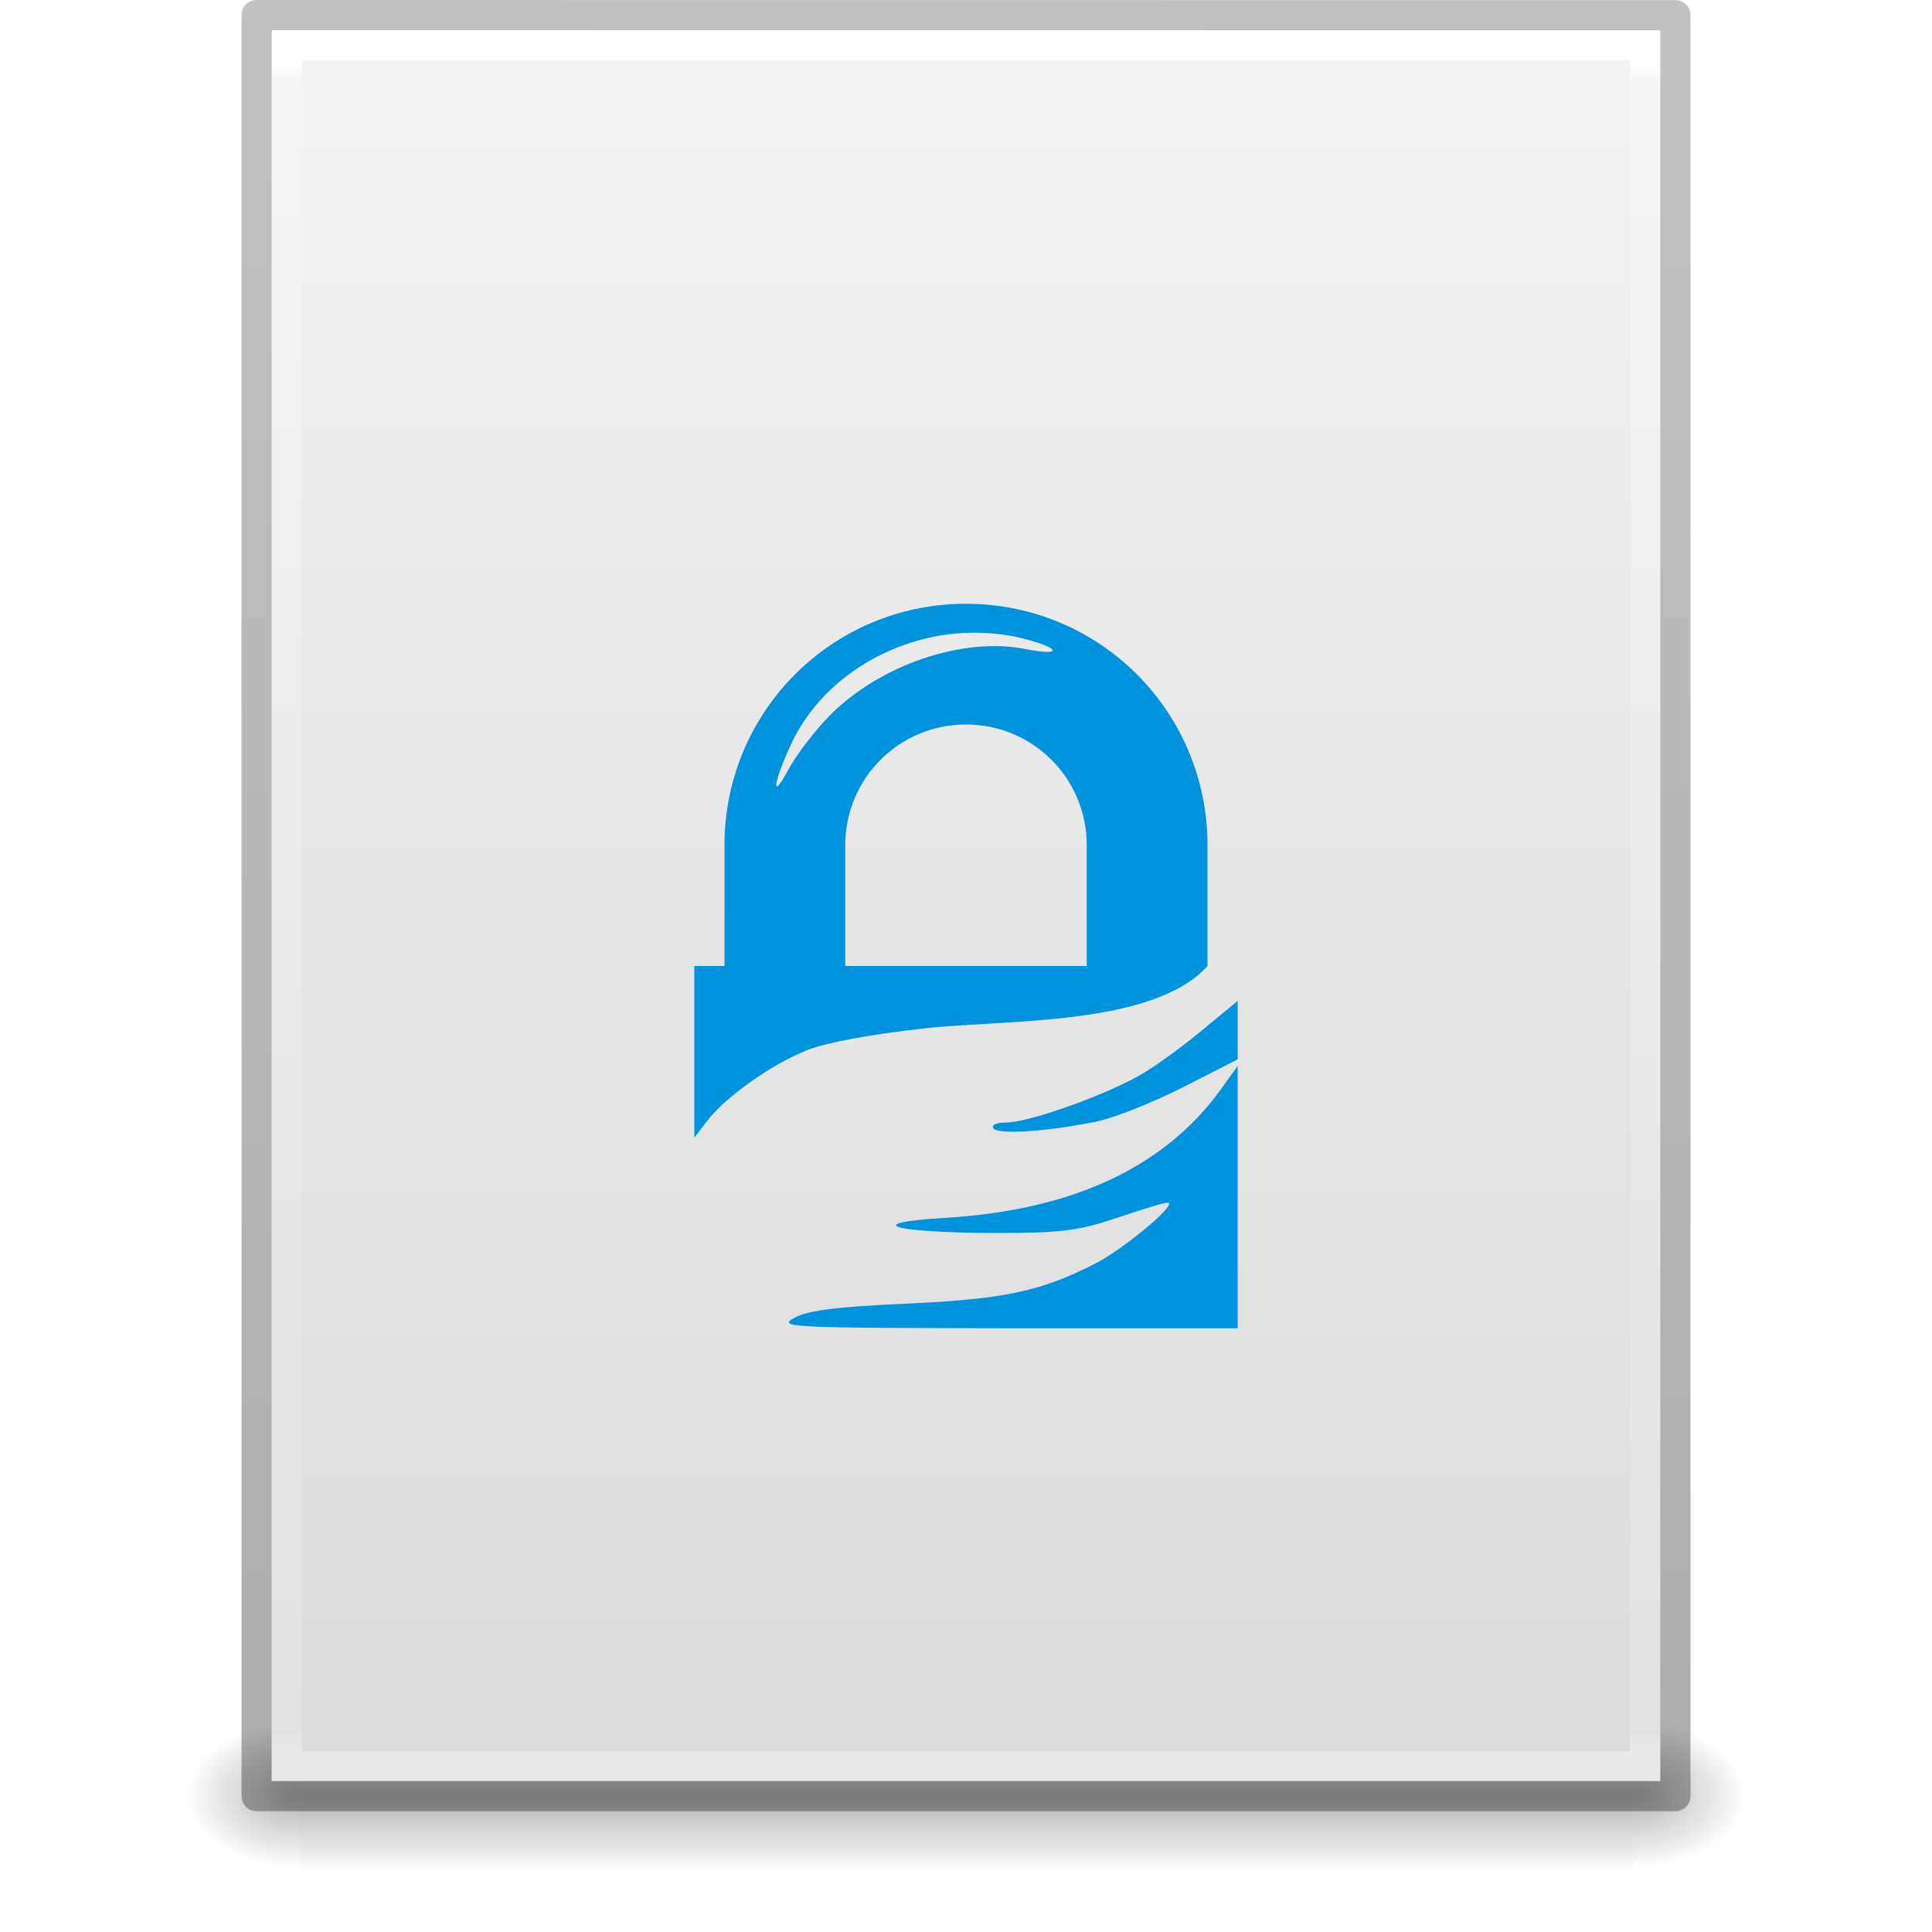
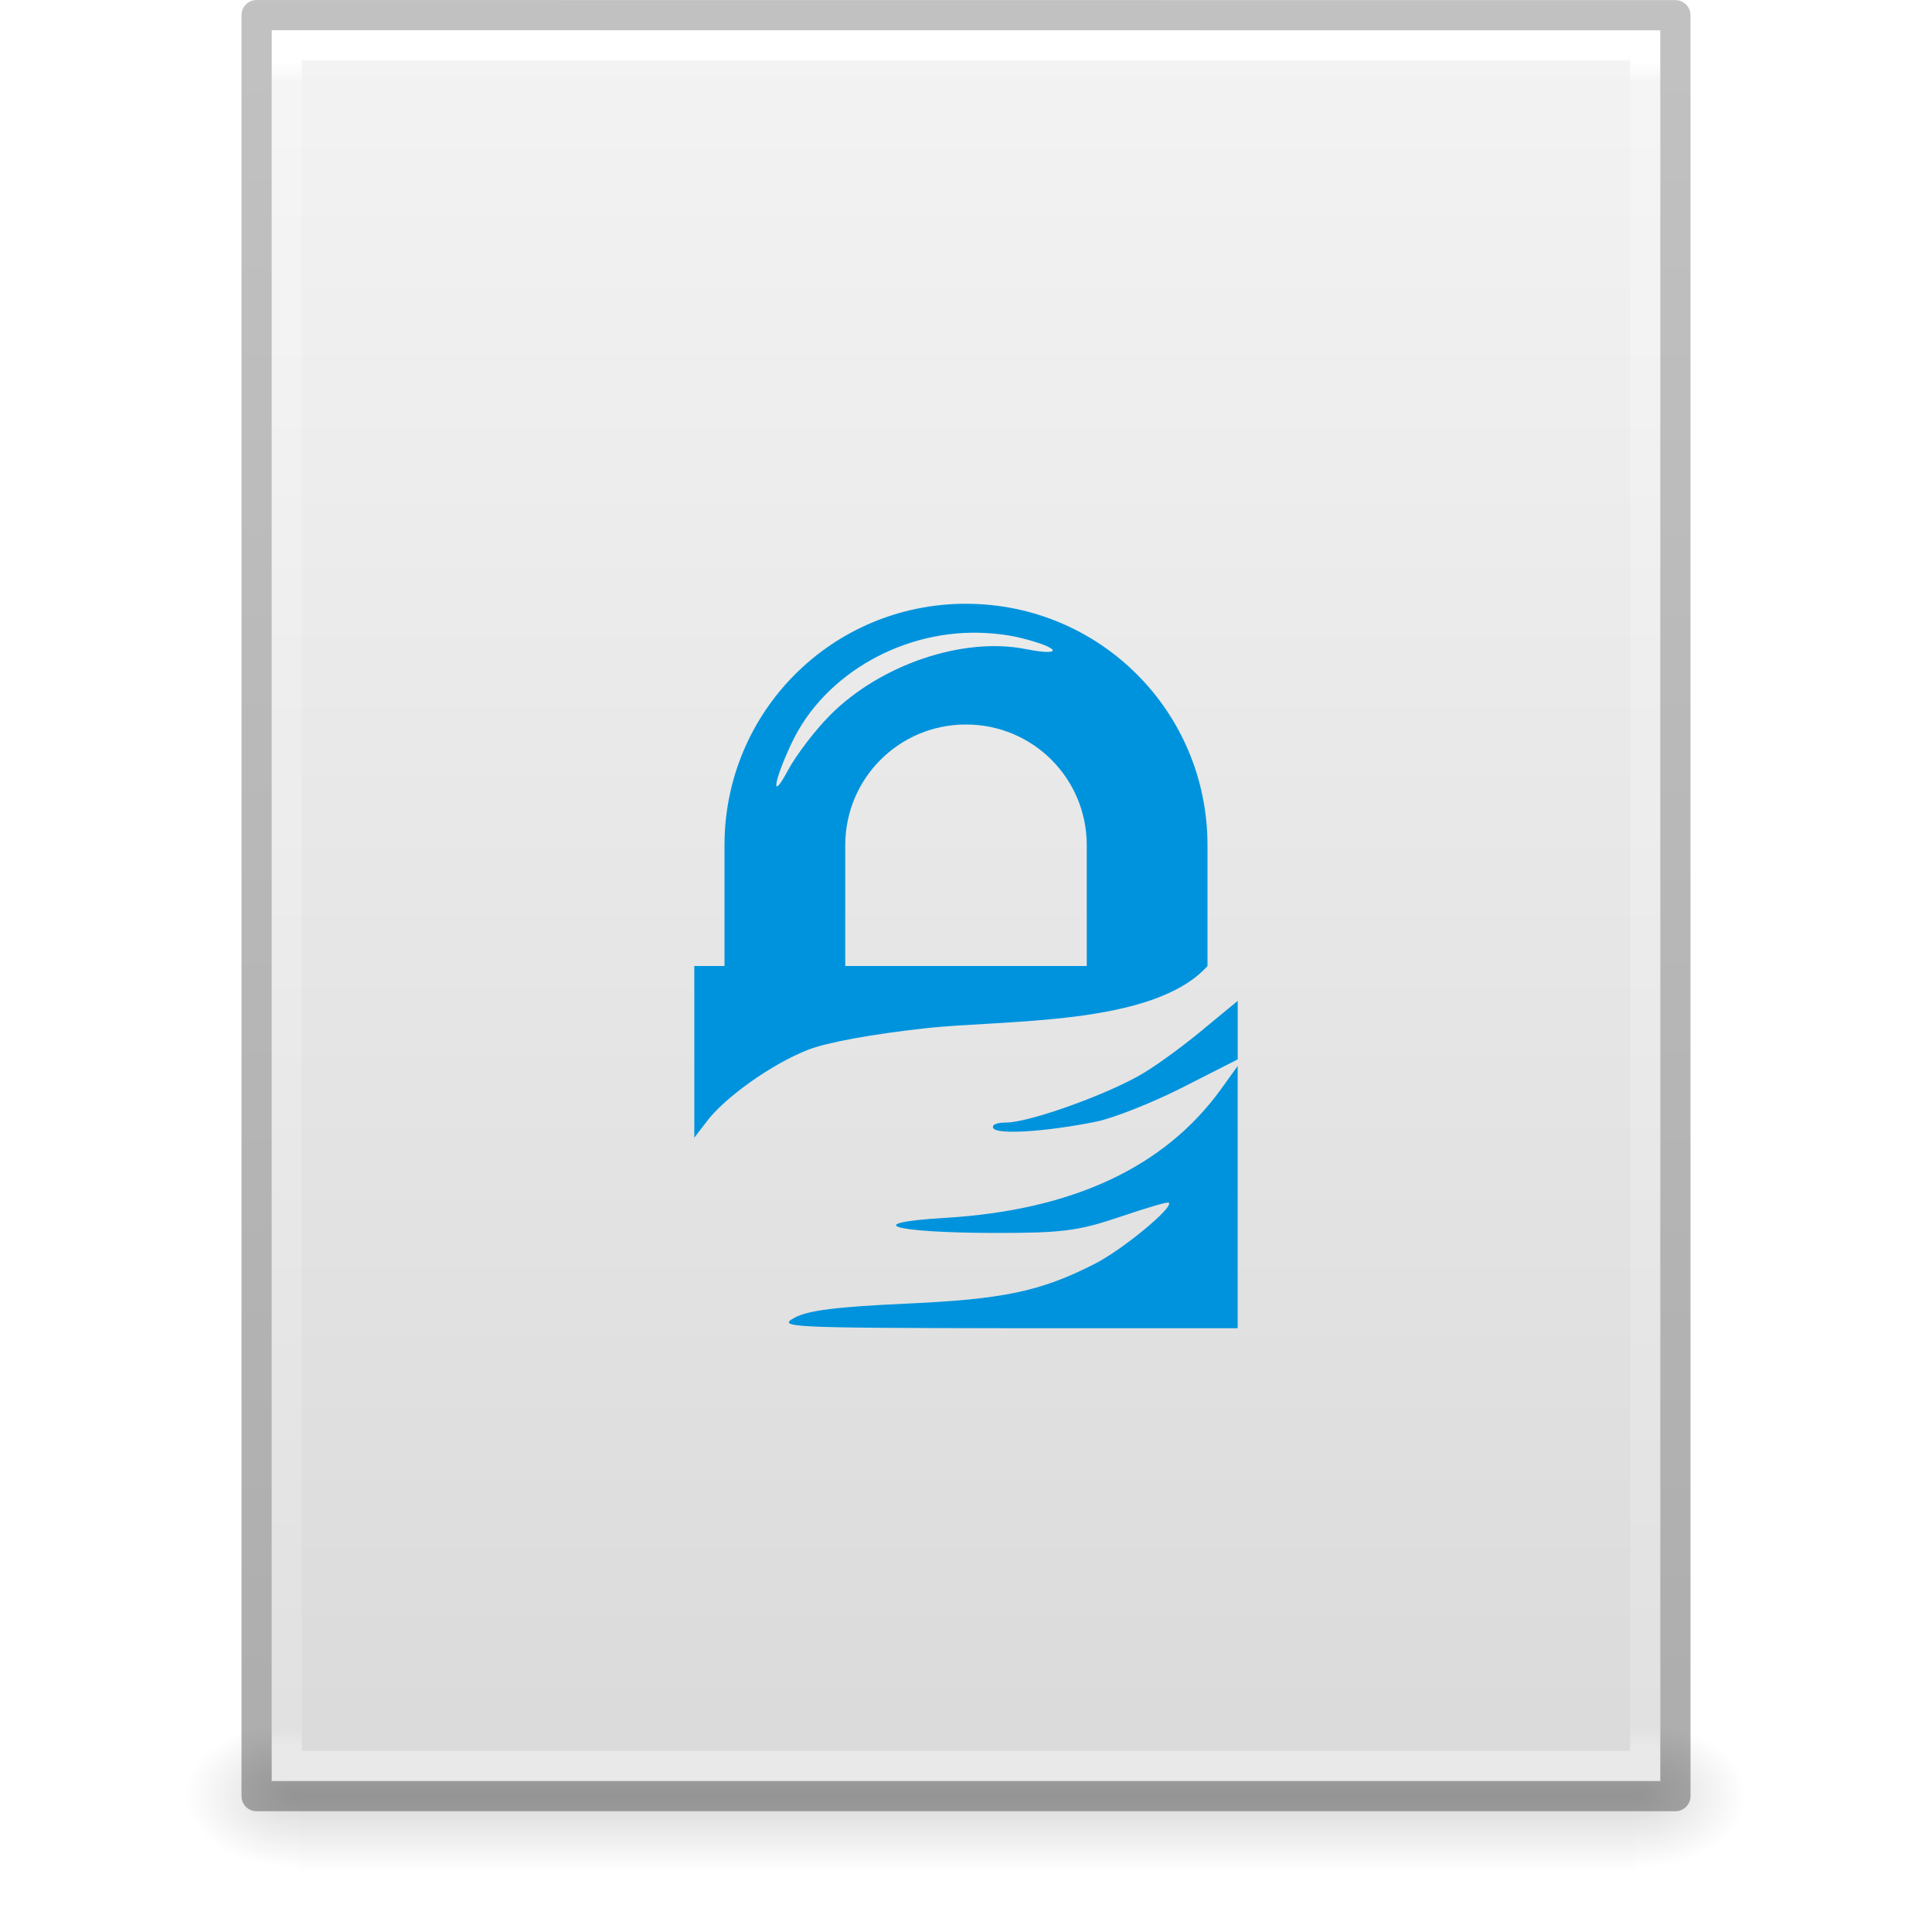
- <svg xmlns="http://www.w3.org/2000/svg" xmlns:xlink="http://www.w3.org/1999/xlink" version="1.1" width="64" height="64" id="svg3844">
+ <svg xmlns="http://www.w3.org/2000/svg" xmlns:xlink="http://www.w3.org/1999/xlink" id="svg3844" height="64" width="64" version="1.1">
  <defs id="defs3846">
    <linearGradient id="linearGradient3104-6">
-       <stop id="stop3106-3" style="stop-color:#000000;stop-opacity:0.318" offset="0" />
-       <stop id="stop3108-9" style="stop-color:#000000;stop-opacity:0.24" offset="1" />
+       <stop offset="0" style="stop-color:#000000;stop-opacity:0.318" id="stop3106-3" />
+       <stop offset="1" style="stop-color:#000000;stop-opacity:0.24" id="stop3108-9" />
    </linearGradient>
    <linearGradient id="linearGradient3977-4">
-       <stop id="stop3979-7" style="stop-color:#ffffff;stop-opacity:1" offset="0" />
-       <stop id="stop3981-6" style="stop-color:#ffffff;stop-opacity:0.235" offset="0.012" />
-       <stop id="stop3983-5" style="stop-color:#ffffff;stop-opacity:0.157" offset="0.988" />
-       <stop id="stop3985-6" style="stop-color:#ffffff;stop-opacity:0.392" offset="1" />
+       <stop offset="0" style="stop-color:#ffffff;stop-opacity:1" id="stop3979-7" />
+       <stop offset="0.012" style="stop-color:#ffffff;stop-opacity:0.235" id="stop3981-6" />
+       <stop offset="0.988" style="stop-color:#ffffff;stop-opacity:0.157" id="stop3983-5" />
+       <stop offset="1" style="stop-color:#ffffff;stop-opacity:0.392" id="stop3985-6" />
    </linearGradient>
    <linearGradient id="linearGradient3600-9">
-       <stop id="stop3602-3" style="stop-color:#f4f4f4;stop-opacity:1" offset="0" />
-       <stop id="stop3604-7" style="stop-color:#dbdbdb;stop-opacity:1" offset="1" />
+       <stop offset="0" style="stop-color:#f4f4f4;stop-opacity:1" id="stop3602-3" />
+       <stop offset="1" style="stop-color:#dbdbdb;stop-opacity:1" id="stop3604-7" />
    </linearGradient>
    <linearGradient id="linearGradient5060">
-       <stop id="stop5062" style="stop-color:#000000;stop-opacity:1" offset="0" />
-       <stop id="stop5064" style="stop-color:#000000;stop-opacity:0" offset="1" />
+       <stop offset="0" style="stop-color:#000000;stop-opacity:1" id="stop5062" />
+       <stop offset="1" style="stop-color:#000000;stop-opacity:0" id="stop5064" />
    </linearGradient>
    <linearGradient id="linearGradient5048">
-       <stop id="stop5050" style="stop-color:#000000;stop-opacity:0" offset="0" />
-       <stop id="stop5056" style="stop-color:#000000;stop-opacity:1" offset="0.5" />
-       <stop id="stop5052" style="stop-color:#000000;stop-opacity:0" offset="1" />
+       <stop offset="0" style="stop-color:#000000;stop-opacity:0" id="stop5050" />
+       <stop offset="0.5" style="stop-color:#000000;stop-opacity:1" id="stop5056" />
+       <stop offset="1" style="stop-color:#000000;stop-opacity:0" id="stop5052" />
    </linearGradient>
-     <linearGradient x1="-51.786" y1="50.786" x2="-51.786" y2="2.906" id="linearGradient3111" xlink:href="#linearGradient3104-6" gradientUnits="userSpaceOnUse" gradientTransform="matrix(1.084352,0,0,1.199737,79.55086,-4.16286)" />
-     <linearGradient x1="24" y1="5.864" x2="24" y2="42.1" id="linearGradient3114" xlink:href="#linearGradient3977-4" gradientUnits="userSpaceOnUse" gradientTransform="matrix(1.216216,0,0,1.540538,2.810818,-6.97295)" />
-     <linearGradient x1="25.132" y1="0.985" x2="25.132" y2="47.013" id="linearGradient3117" xlink:href="#linearGradient3600-9" gradientUnits="userSpaceOnUse" gradientTransform="matrix(1.314283,0,0,1.260239,0.4572141,-2.17932)" />
-     <radialGradient cx="605.714" cy="486.648" r="117.143" fx="605.714" fy="486.648" id="radialGradient3120" xlink:href="#linearGradient5060" gradientUnits="userSpaceOnUse" gradientTransform="matrix(0.03132633,0,0,0.02058823,35.22086,49.45142)" />
-     <radialGradient cx="605.714" cy="486.648" r="117.143" fx="605.714" fy="486.648" id="radialGradient3123" xlink:href="#linearGradient5060" gradientUnits="userSpaceOnUse" gradientTransform="matrix(-0.03132632,0,0,0.02058823,28.77914,49.45142)" />
-     <linearGradient x1="302.857" y1="366.648" x2="302.857" y2="609.505" id="linearGradient3126" xlink:href="#linearGradient5048" gradientUnits="userSpaceOnUse" gradientTransform="matrix(0.09153846,0,0,0.02058823,-1.084616,49.45142)" />
+     <linearGradient gradientTransform="matrix(1.084352,0,0,1.199737,79.55086,-4.16286)" gradientUnits="userSpaceOnUse" xlink:href="#linearGradient3104-6" id="linearGradient3111" y2="2.906" x2="-51.786" y1="50.786" x1="-51.786" />
+     <linearGradient gradientTransform="matrix(1.216216,0,0,1.540538,2.810818,-6.97295)" gradientUnits="userSpaceOnUse" xlink:href="#linearGradient3977-4" id="linearGradient3114" y2="42.1" x2="24" y1="5.864" x1="24" />
+     <linearGradient gradientTransform="matrix(1.314283,0,0,1.260239,0.4572141,-2.17932)" gradientUnits="userSpaceOnUse" xlink:href="#linearGradient3600-9" id="linearGradient3117" y2="47.013" x2="25.132" y1="0.985" x1="25.132" />
+     <radialGradient gradientTransform="matrix(0.03132633,0,0,0.02058823,35.22086,49.45142)" gradientUnits="userSpaceOnUse" xlink:href="#linearGradient5060" id="radialGradient3120" fy="486.648" fx="605.714" r="117.143" cy="486.648" cx="605.714" />
+     <radialGradient gradientTransform="matrix(-0.03132632,0,0,0.02058823,28.77914,49.45142)" gradientUnits="userSpaceOnUse" xlink:href="#linearGradient5060" id="radialGradient3123" fy="486.648" fx="605.714" r="117.143" cy="486.648" cx="605.714" />
+     <linearGradient gradientTransform="matrix(0.09153846,0,0,0.02058823,-1.084616,49.45142)" gradientUnits="userSpaceOnUse" xlink:href="#linearGradient5048" id="linearGradient3126" y2="609.505" x2="302.857" y1="366.648" x1="302.857" />
  </defs>
-   <rect width="44.2" height="5" x="9.9" y="57" id="rect2879" style="opacity:0.3;fill:url(#linearGradient3126);fill-opacity:1;fill-rule:nonzero;stroke:none;stroke-width:1;marker:none;visibility:visible;display:inline;overflow:visible" />
-   <path d="m 9.9,57 c 0,0 0,5 0,5 -1.613,0.01 -3.9,-1.12 -3.9,-2.5 0,-1.38 1.8,-2.499 3.9,-2.499 z" id="path2881" style="opacity:0.3;fill:url(#radialGradient3123);fill-opacity:1;fill-rule:nonzero;stroke:none;stroke-width:1;marker:none;visibility:visible;display:inline;overflow:visible" />
-   <path d="m 54.1,57 c 0,0 0,5 0,5 C 55.713,62.01 58,60.88 58,59.5 c 0,-1.38 -1.8,-2.499 -3.9,-2.499 z" id="path2883" style="opacity:0.3;fill:url(#radialGradient3120);fill-opacity:1;fill-rule:nonzero;stroke:none;stroke-width:1;marker:none;visibility:visible;display:inline;overflow:visible" />
-   <path d="m 9,1 c 10.541,0 46,0.004 46,0.004 L 55,59 c 0,0 -30.667,0 -46,0 0,-19.333 0,-38.666 0,-58 z" id="path4160-6" style="fill:url(#linearGradient3117);fill-opacity:1;stroke:none;display:inline" />
-   <path d="m 54.5,58.5 -45,0 0,-57 45,0 z" id="rect6741-1-8" style="fill:none;stroke:url(#linearGradient3114);stroke-width:1;stroke-linecap:round;stroke-linejoin:miter;stroke-miterlimit:4;stroke-opacity:1;stroke-dasharray:none;stroke-dashoffset:0" />
-   <path d="m 8.5,0.5 c 10.77,0 47,0.004 47,0.004 l 4.9e-5,58.996 c 0,0 -31.333,0 -47,0 0,-19.667 0,-39.333 0,-59 z" id="path4160-6-1" style="fill:none;stroke:url(#linearGradient3111);stroke-width:1;stroke-linecap:butt;stroke-linejoin:round;stroke-miterlimit:4;stroke-opacity:1;stroke-dasharray:none;stroke-dashoffset:0;display:inline" />
-   <path style="color:#000000;fill:#0093dd;fill-opacity:1;fill-rule:nonzero;stroke:none;stroke-width:1;marker:none;visibility:visible;display:inline;overflow:visible;enable-background:accumulate" id="rect3164" d="m 32,20 c -4.432,0 -8,3.568 -8,8 l 0,4 -1,0 0,5.688 0.406,-0.531 c 0.581,-0.781 2.131,-1.896 3.344,-2.375 0.639,-0.253 2.173,-0.53 3.906,-0.719 2.611,-0.293 7.544,-0.062 9.344,-2.062 l 0,-4 c 0,-4.432 -3.568,-8 -8,-8 z m 0.656,0.969 c 0.379,0.022 0.751,0.066 1.125,0.156 1.344,0.323 1.496,0.634 0.188,0.375 -2.059,-0.408 -4.794,0.508 -6.469,2.188 -0.501,0.502 -1.133,1.333 -1.406,1.844 -0.564,1.052 -0.475,0.374 0.125,-0.906 1.097,-2.341 3.783,-3.811 6.438,-3.656 z m -0.656,3.031 c 2.216,0 4,1.784 4,4 l 0,4 -8,0 0,-4 c 0,-2.216 1.784,-4 4,-4 z m 9,9.156 -1.062,0.875 c -0.578,0.491 -1.481,1.164 -2.031,1.5 -1.126,0.688 -3.794,1.656 -4.594,1.656 -0.301,0 -0.477,0.073 -0.406,0.188 0.133,0.216 1.731,0.119 3.406,-0.219 0.55,-0.111 1.826,-0.61 2.844,-1.125 l 1.844,-0.938 0,-0.969 0,-0.969 z m 0,2.156 -0.562,0.781 c -1.866,2.572 -4.904,3.997 -9.125,4.25 -2.819,0.169 -1.787,0.49 1.594,0.5 2.29,0.003 2.807,-0.066 4.188,-0.531 0.864,-0.291 1.581,-0.513 1.625,-0.469 0.157,0.158 -1.533,1.556 -2.469,2.031 -1.793,0.91 -3.014,1.165 -6.25,1.312 -2.299,0.104 -3.243,0.223 -3.688,0.469 -0.567,0.312 -0.192,0.334 7.031,0.344 l 7.656,0 0,-8.688 z" />
+   <rect style="opacity:0.15;fill:url(#linearGradient3126);fill-opacity:1;fill-rule:nonzero;stroke:none;stroke-width:1;marker:none;visibility:visible;display:inline;overflow:visible" id="rect2879" y="57" x="9.9" height="5" width="44.2" />
+   <path style="opacity:0.15;fill:url(#radialGradient3123);fill-opacity:1;fill-rule:nonzero;stroke:none;stroke-width:1;marker:none;visibility:visible;display:inline;overflow:visible" id="path2881" d="m 9.9,57 c 0,0 0,5 0,5 -1.613,0.01 -3.9,-1.12 -3.9,-2.5 0,-1.38 1.8,-2.499 3.9,-2.499 z" />
+   <path style="opacity:0.15;fill:url(#radialGradient3120);fill-opacity:1;fill-rule:nonzero;stroke:none;stroke-width:1;marker:none;visibility:visible;display:inline;overflow:visible" id="path2883" d="m 54.1,57 c 0,0 0,5 0,5 C 55.713,62.01 58,60.88 58,59.5 c 0,-1.38 -1.8,-2.499 -3.9,-2.499 z" />
+   <path style="fill:url(#linearGradient3117);fill-opacity:1;stroke:none;display:inline" id="path4160-6" d="m 9,1 c 10.541,0 46,0.004 46,0.004 L 55,59 c 0,0 -30.667,0 -46,0 0,-19.333 0,-38.666 0,-58 z" />
+   <path style="fill:none;stroke:url(#linearGradient3114);stroke-width:1;stroke-linecap:round;stroke-linejoin:miter;stroke-miterlimit:4;stroke-opacity:1;stroke-dasharray:none;stroke-dashoffset:0" id="rect6741-1-8" d="m 54.5,58.5 -45,0 0,-57 45,0 z" />
+   <path style="fill:none;stroke:url(#linearGradient3111);stroke-width:1;stroke-linecap:butt;stroke-linejoin:round;stroke-miterlimit:4;stroke-opacity:1;stroke-dasharray:none;stroke-dashoffset:0;display:inline" id="path4160-6-1" d="m 8.5,0.5 c 10.77,0 47,0.004 47,0.004 l 4.9e-5,58.996 c 0,0 -31.333,0 -47,0 0,-19.667 0,-39.333 0,-59 z" />
+   <path d="m 32,20 c -4.432,0 -8,3.568 -8,8 l 0,4 -1,0 0,5.688 0.406,-0.531 c 0.581,-0.781 2.131,-1.896 3.344,-2.375 0.639,-0.253 2.173,-0.53 3.906,-0.719 2.611,-0.293 7.544,-0.062 9.344,-2.062 l 0,-4 c 0,-4.432 -3.568,-8 -8,-8 z m 0.656,0.969 c 0.379,0.022 0.751,0.066 1.125,0.156 1.344,0.323 1.496,0.634 0.188,0.375 -2.059,-0.408 -4.794,0.508 -6.469,2.188 -0.501,0.502 -1.133,1.333 -1.406,1.844 -0.564,1.052 -0.475,0.374 0.125,-0.906 1.097,-2.341 3.783,-3.811 6.438,-3.656 z m -0.656,3.031 c 2.216,0 4,1.784 4,4 l 0,4 -8,0 0,-4 c 0,-2.216 1.784,-4 4,-4 z m 9,9.156 -1.062,0.875 c -0.578,0.491 -1.481,1.164 -2.031,1.5 -1.126,0.688 -3.794,1.656 -4.594,1.656 -0.301,0 -0.477,0.073 -0.406,0.188 0.133,0.216 1.731,0.119 3.406,-0.219 0.55,-0.111 1.826,-0.61 2.844,-1.125 l 1.844,-0.938 0,-0.969 0,-0.969 z m 0,2.156 -0.562,0.781 c -1.866,2.572 -4.904,3.997 -9.125,4.25 -2.819,0.169 -1.787,0.49 1.594,0.5 2.29,0.003 2.807,-0.066 4.188,-0.531 0.864,-0.291 1.581,-0.513 1.625,-0.469 0.157,0.158 -1.533,1.556 -2.469,2.031 -1.793,0.91 -3.014,1.165 -6.25,1.312 -2.299,0.104 -3.243,0.223 -3.688,0.469 -0.567,0.312 -0.192,0.334 7.031,0.344 l 7.656,0 0,-8.688 z" id="rect3164" style="color:#000000;fill:#0093dd;fill-opacity:1;fill-rule:nonzero;stroke:none;stroke-width:1;marker:none;visibility:visible;display:inline;overflow:visible;enable-background:accumulate" />
</svg>
